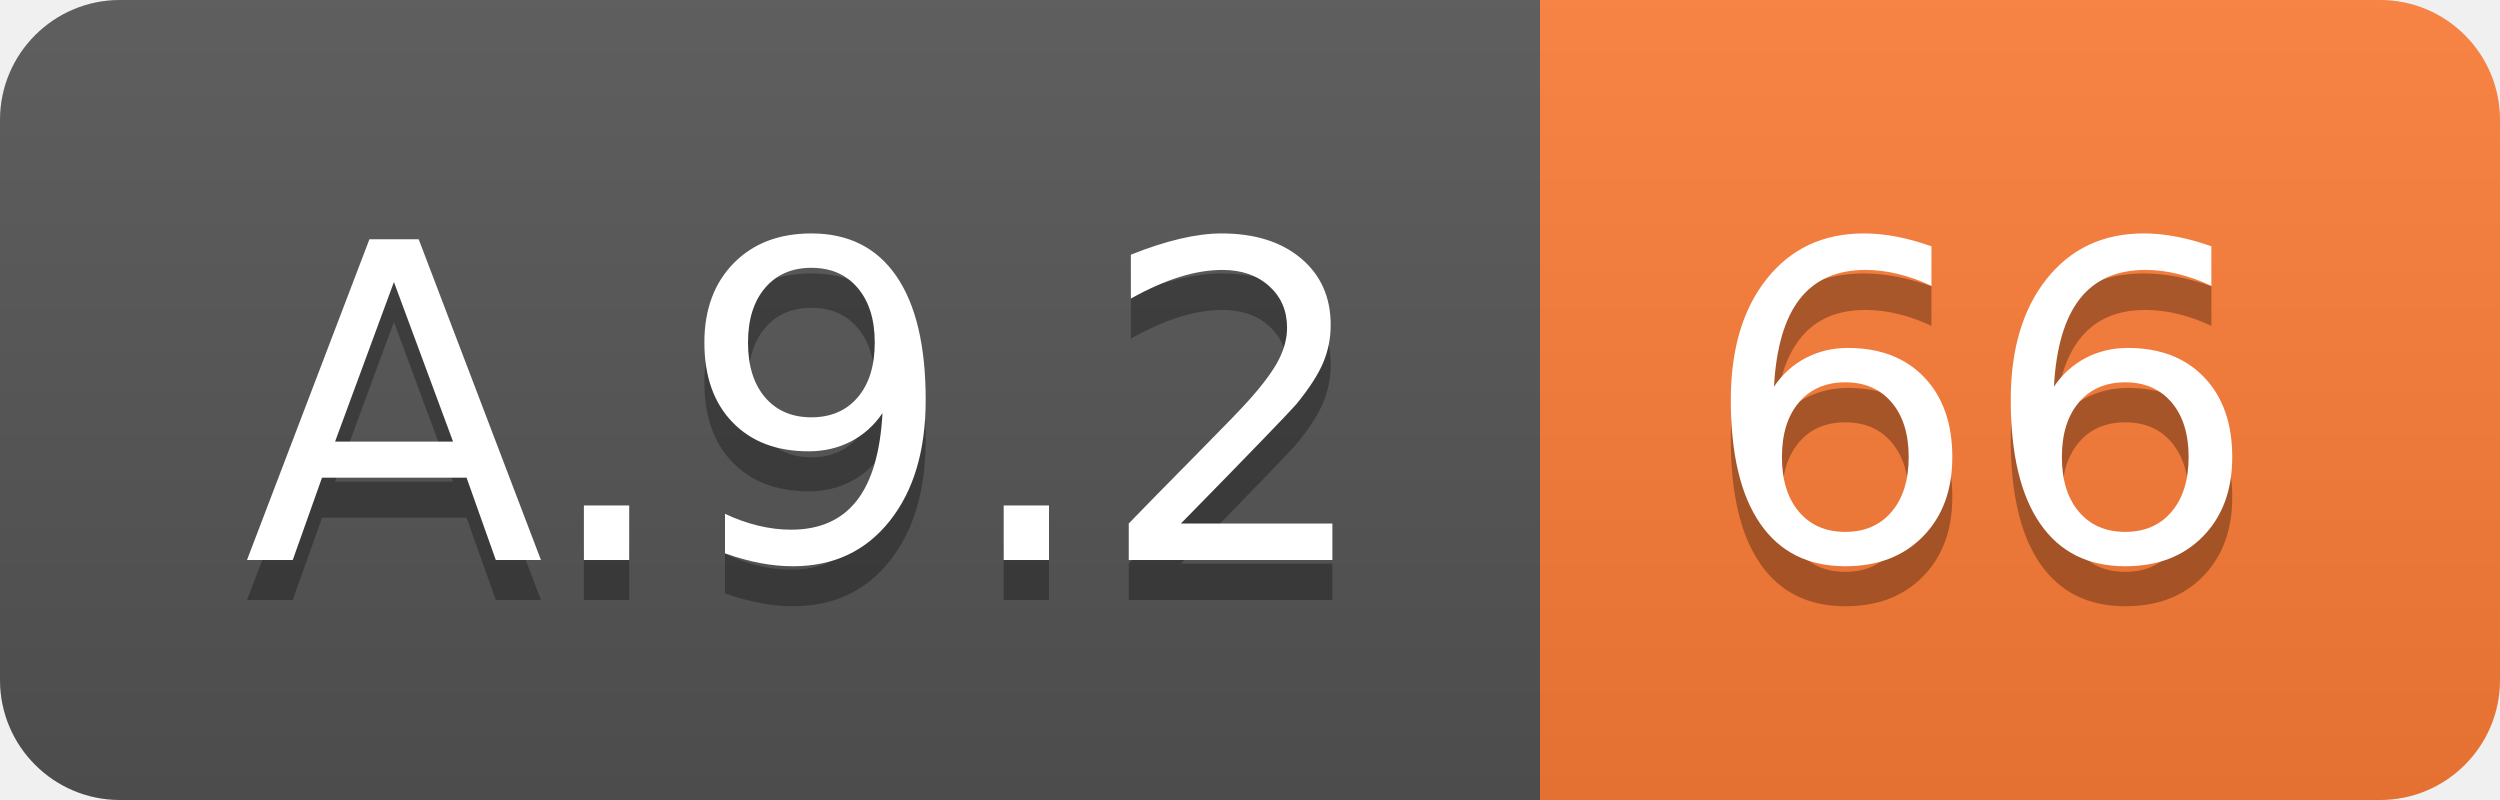
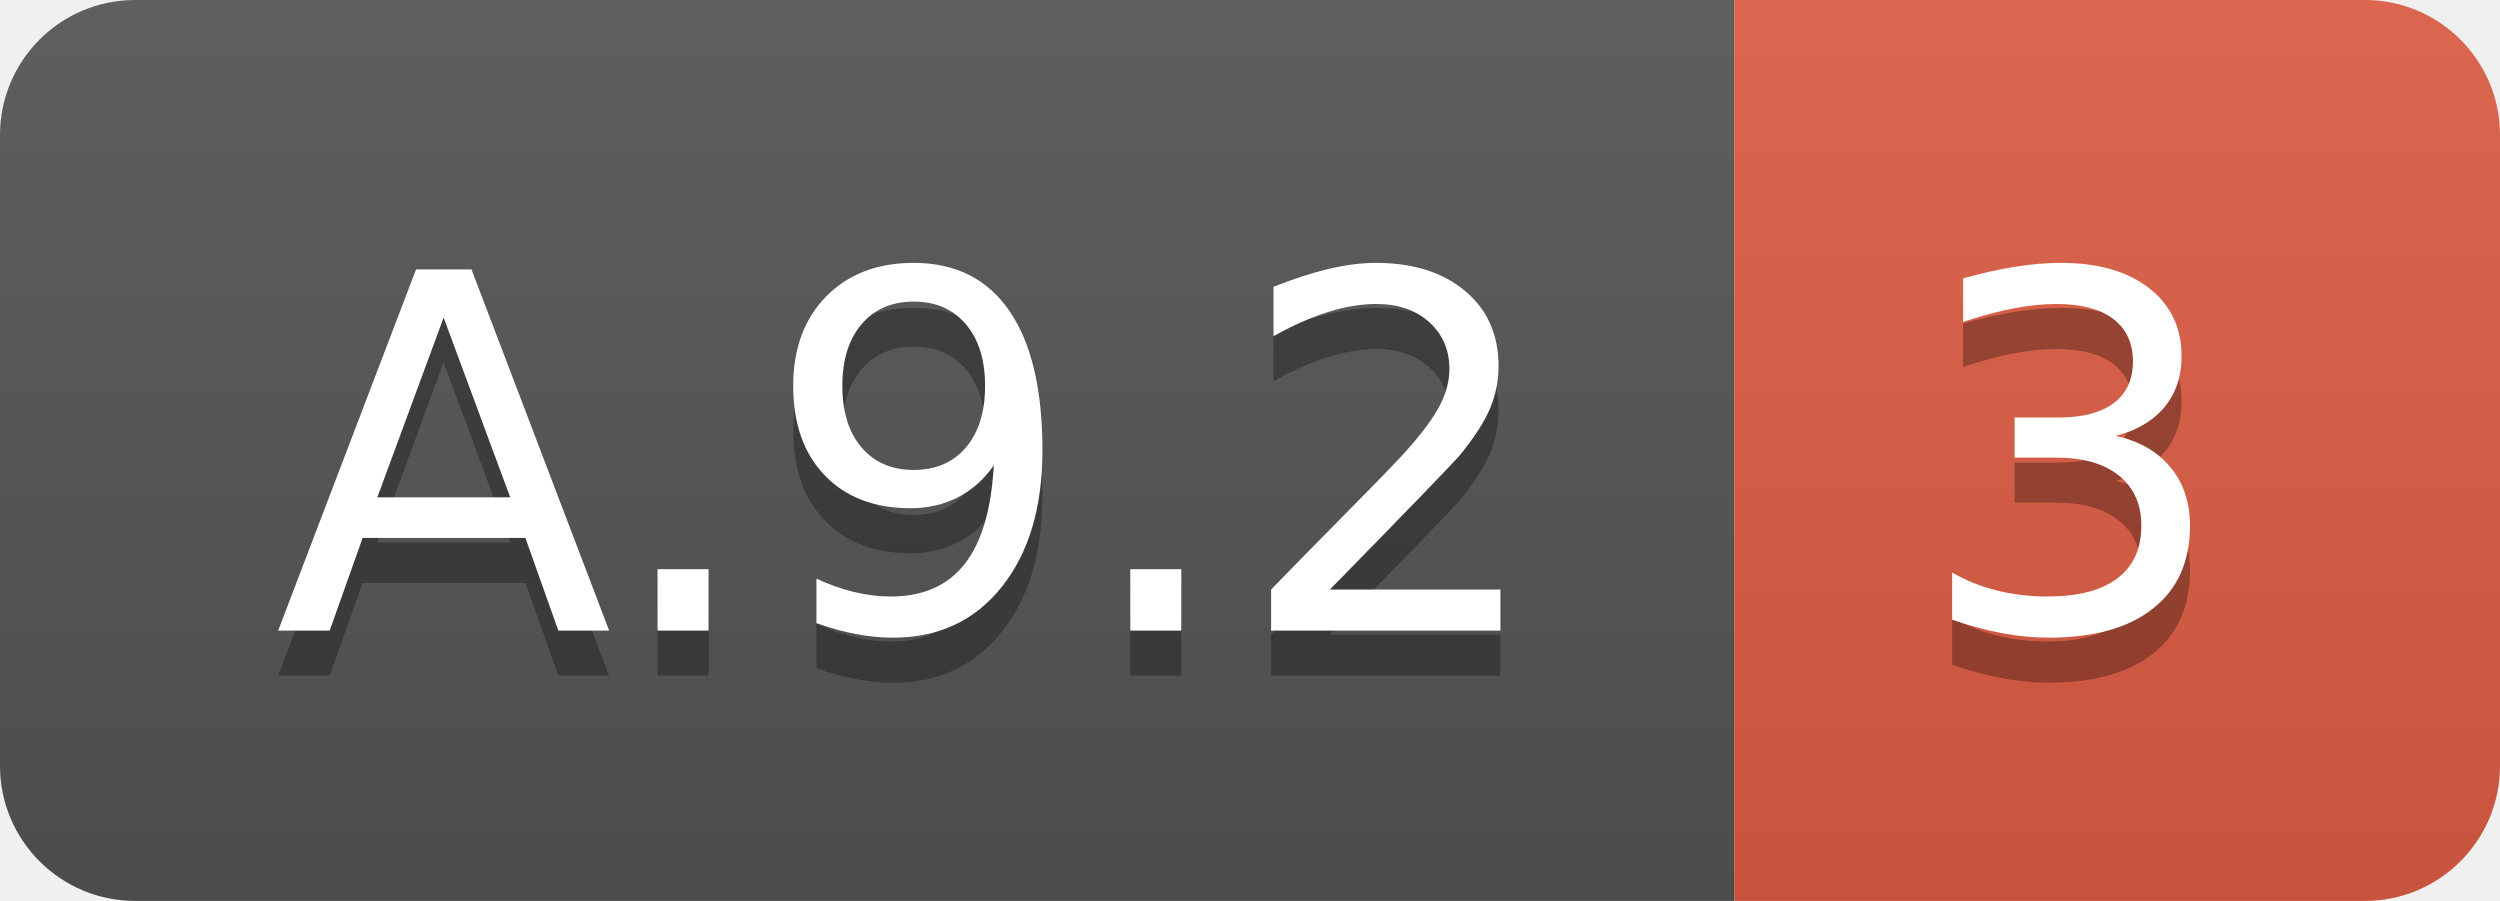
- <svg xmlns="http://www.w3.org/2000/svg" width="62.5" height="20">
+ <svg xmlns="http://www.w3.org/2000/svg" width="55.5" height="20">
  <linearGradient id="smooth" x2="0" y2="100%">
    <stop offset="0" stop-color="#bbb" stop-opacity=".1" />
    <stop offset="1" stop-opacity=".1" />
  </linearGradient>
  <clipPath id="round">
-     <rect width="62.5" height="20" rx="3" fill="#fff" />
+     <rect width="55.5" height="20" rx="3" fill="#fff" />
  </clipPath>
  <g clip-path="url(#round)">
    <rect width="38.5" height="20" fill="#555" />
-     <rect x="38.5" width="24.0" height="20" fill="#fe7d37" />
-     <rect width="62.5" height="20" fill="url(#smooth)" />
+     <rect x="38.5" width="17.0" height="20" fill="#e05d44" />
+     <rect width="55.5" height="20" fill="url(#smooth)" />
  </g>
  <g fill="#fff" text-anchor="middle" font-family="DejaVu Sans,Verdana,Geneva,sans-serif" font-size="110">
    <text x="202.5" y="150" fill="#010101" fill-opacity=".3" transform="scale(0.1)" textLength="285.0" lengthAdjust="spacing">A.9.2</text>
    <text x="202.5" y="140" transform="scale(0.1)" textLength="285.0" lengthAdjust="spacing">A.9.2</text>
-     <text x="495.0" y="150" fill="#010101" fill-opacity=".3" transform="scale(0.1)" textLength="140.0" lengthAdjust="spacing">66</text>
-     <text x="495.0" y="140" transform="scale(0.1)" textLength="140.0" lengthAdjust="spacing">66</text>
+     <text x="460.0" y="150" fill="#010101" fill-opacity=".3" transform="scale(0.1)" textLength="70.0" lengthAdjust="spacing">3</text>
+     <text x="460.0" y="140" transform="scale(0.1)" textLength="70.0" lengthAdjust="spacing">3</text>
  </g>
</svg>
